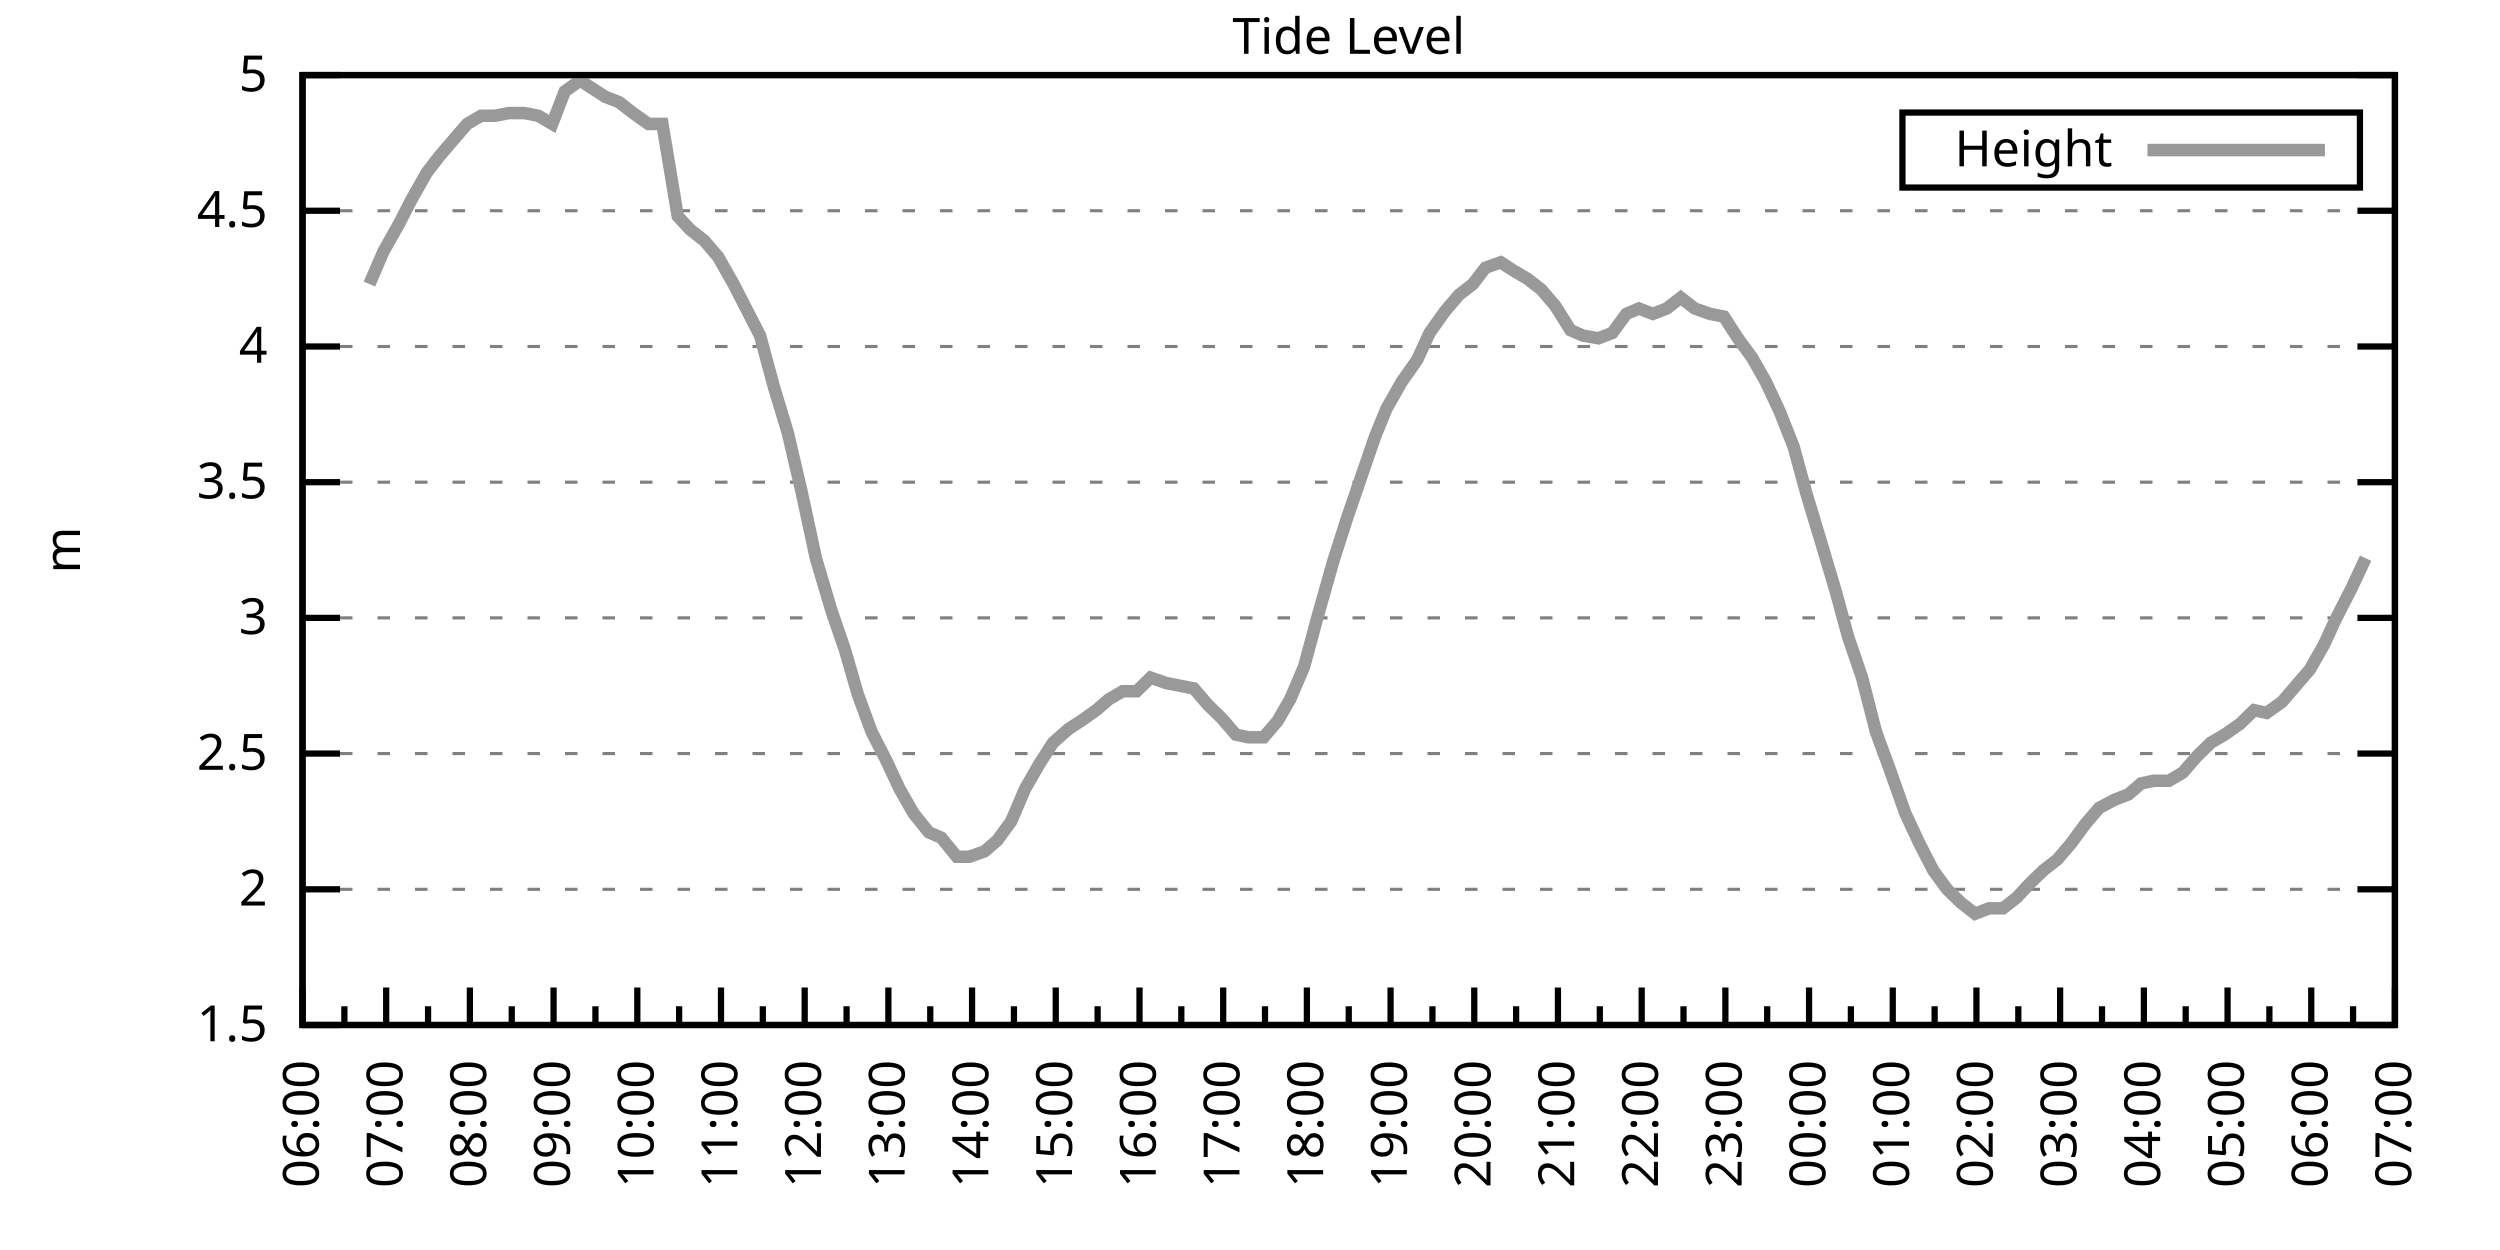
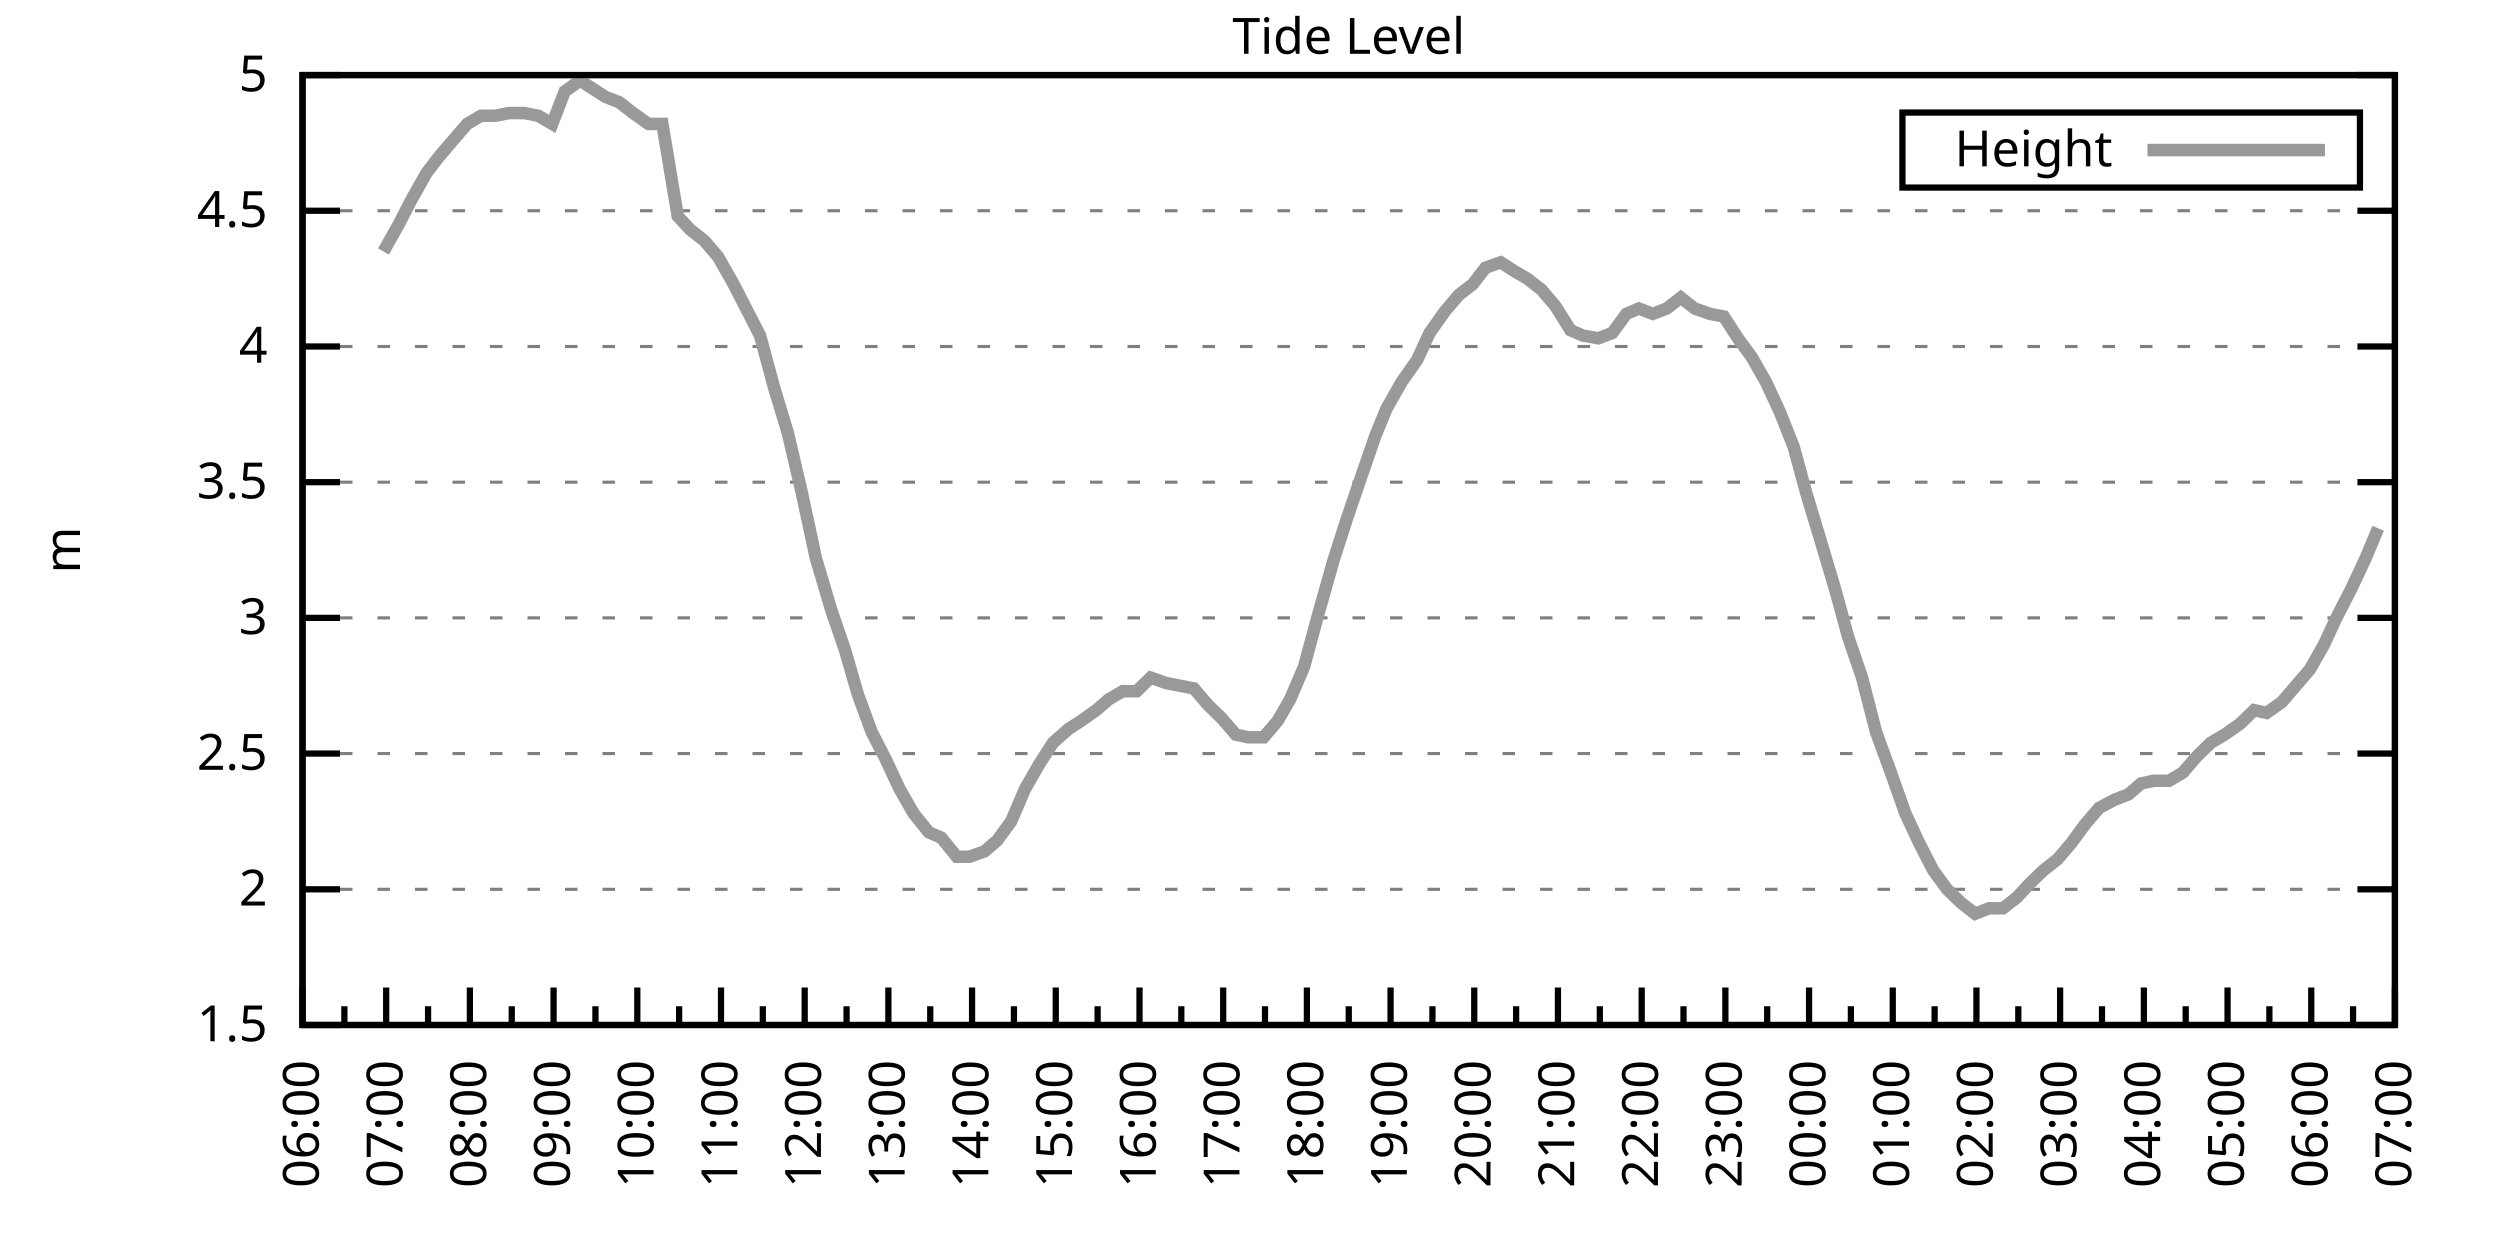
<svg xmlns="http://www.w3.org/2000/svg" xmlns:xlink="http://www.w3.org/1999/xlink" width="400" height="200" viewBox="0 0 400 200">
  <g id="gnuplot_canvas">
    <rect x="0" y="0" width="400" height="200" fill="none" />
    <defs>
      <circle id="gpDot" r="0.5" stroke-width="0.5" stroke="currentColor" />
      <path id="gpPt0" stroke-width="0.333" stroke="currentColor" d="M-1,0 h2 M0,-1 v2" />
      <path id="gpPt1" stroke-width="0.333" stroke="currentColor" d="M-1,-1 L1,1 M1,-1 L-1,1" />
      <path id="gpPt2" stroke-width="0.333" stroke="currentColor" d="M-1,0 L1,0 M0,-1 L0,1 M-1,-1 L1,1 M-1,1 L1,-1" />
      <rect id="gpPt3" stroke-width="0.333" stroke="currentColor" x="-1" y="-1" width="2" height="2" />
      <rect id="gpPt4" stroke-width="0.333" stroke="currentColor" fill="currentColor" x="-1" y="-1" width="2" height="2" />
      <circle id="gpPt5" stroke-width="0.333" stroke="currentColor" cx="0" cy="0" r="1" />
      <use xlink:href="#gpPt5" id="gpPt6" fill="currentColor" stroke="none" />
      <path id="gpPt7" stroke-width="0.333" stroke="currentColor" d="M0,-1.33 L-1.33,0.67 L1.33,0.67 z" />
      <use xlink:href="#gpPt7" id="gpPt8" fill="currentColor" stroke="none" />
      <use xlink:href="#gpPt7" id="gpPt9" stroke="currentColor" transform="rotate(180)" />
      <use xlink:href="#gpPt9" id="gpPt10" fill="currentColor" stroke="none" />
      <use xlink:href="#gpPt3" id="gpPt11" stroke="currentColor" transform="rotate(45)" />
      <use xlink:href="#gpPt11" id="gpPt12" fill="currentColor" stroke="none" />
      <path id="gpPt13" stroke-width="0.333" stroke="currentColor" d="M0,1.330 L1.265,0.411 L0.782,-1.067 L-0.782,-1.076 L-1.265,0.411 z" />
      <use xlink:href="#gpPt13" id="gpPt14" fill="currentColor" stroke="none" />
      <filter id="textbox" filterUnits="objectBoundingBox" x="0" y="0" height="1" width="1">
        <feFlood flood-color="white" flood-opacity="1" result="bgnd" />
        <feComposite in="SourceGraphic" in2="bgnd" operator="atop" />
      </filter>
      <filter id="greybox" filterUnits="objectBoundingBox" x="0" y="0" height="1" width="1">
        <feFlood flood-color="lightgrey" flood-opacity="1" result="grey" />
        <feComposite in="SourceGraphic" in2="grey" operator="atop" />
      </filter>
    </defs>
    <g fill="none" color="white" stroke="currentColor" stroke-width="1.00" stroke-linecap="butt" stroke-linejoin="miter">
</g>
    <g fill="none" color="black" stroke="currentColor" stroke-width="1.00" stroke-linecap="butt" stroke-linejoin="miter">
      <g stroke="none" shape-rendering="crispEdges">
        <polygon fill="rgb(255, 255, 255)" points="48.40,164.00 383.18,164.00 383.18,12.02 48.40,12.02 " />
      </g>
    </g>
    <g fill="none" color="black" stroke="currentColor" stroke-width="1.00" stroke-linecap="butt" stroke-linejoin="miter">
</g>
    <g fill="none" color="black" stroke="black" stroke-width="0.50" stroke-linecap="butt" stroke-linejoin="miter">
</g>
    <g fill="none" color="gray" stroke="currentColor" stroke-width="0.50" stroke-linecap="butt" stroke-linejoin="miter">
      <path stroke="gray" stroke-dasharray="2,4" class="gridline" d="M48.40,164.00 L383.19,164.00  " />
    </g>
    <g fill="none" color="gray" stroke="gray" stroke-width="1.00" stroke-linecap="butt" stroke-linejoin="miter">
</g>
    <g fill="none" color="black" stroke="currentColor" stroke-width="1.00" stroke-linecap="butt" stroke-linejoin="miter">
      <path stroke="black" d="M48.40,164.00 L54.40,164.00 M383.19,164.00 L377.19,164.00  " />
      <g transform="translate(42.80,166.60)" stroke="none" fill="black" font-family="Sans" font-size="8.00" text-anchor="end">
        <text>
          <tspan font-family="Sans"> 1.5</tspan>
        </text>
      </g>
    </g>
    <g fill="none" color="black" stroke="currentColor" stroke-width="1.00" stroke-linecap="butt" stroke-linejoin="miter">
</g>
    <g fill="none" color="black" stroke="black" stroke-width="0.50" stroke-linecap="butt" stroke-linejoin="miter">
</g>
    <g fill="none" color="gray" stroke="currentColor" stroke-width="0.50" stroke-linecap="butt" stroke-linejoin="miter">
      <path stroke="gray" stroke-dasharray="2,4" class="gridline" d="M48.40,142.29 L383.19,142.29  " />
    </g>
    <g fill="none" color="gray" stroke="gray" stroke-width="1.00" stroke-linecap="butt" stroke-linejoin="miter">
</g>
    <g fill="none" color="black" stroke="currentColor" stroke-width="1.00" stroke-linecap="butt" stroke-linejoin="miter">
      <path stroke="black" d="M48.40,142.29 L54.40,142.29 M383.19,142.29 L377.19,142.29  " />
      <g transform="translate(42.80,144.89)" stroke="none" fill="black" font-family="Sans" font-size="8.00" text-anchor="end">
        <text>
          <tspan font-family="Sans"> 2</tspan>
        </text>
      </g>
    </g>
    <g fill="none" color="black" stroke="currentColor" stroke-width="1.00" stroke-linecap="butt" stroke-linejoin="miter">
</g>
    <g fill="none" color="black" stroke="black" stroke-width="0.50" stroke-linecap="butt" stroke-linejoin="miter">
</g>
    <g fill="none" color="gray" stroke="currentColor" stroke-width="0.50" stroke-linecap="butt" stroke-linejoin="miter">
      <path stroke="gray" stroke-dasharray="2,4" class="gridline" d="M48.40,120.57 L383.19,120.57  " />
    </g>
    <g fill="none" color="gray" stroke="gray" stroke-width="1.00" stroke-linecap="butt" stroke-linejoin="miter">
</g>
    <g fill="none" color="black" stroke="currentColor" stroke-width="1.00" stroke-linecap="butt" stroke-linejoin="miter">
      <path stroke="black" d="M48.40,120.57 L54.40,120.57 M383.19,120.57 L377.19,120.57  " />
      <g transform="translate(42.80,123.17)" stroke="none" fill="black" font-family="Sans" font-size="8.00" text-anchor="end">
        <text>
          <tspan font-family="Sans"> 2.5</tspan>
        </text>
      </g>
    </g>
    <g fill="none" color="black" stroke="currentColor" stroke-width="1.00" stroke-linecap="butt" stroke-linejoin="miter">
</g>
    <g fill="none" color="black" stroke="black" stroke-width="0.50" stroke-linecap="butt" stroke-linejoin="miter">
</g>
    <g fill="none" color="gray" stroke="currentColor" stroke-width="0.50" stroke-linecap="butt" stroke-linejoin="miter">
      <path stroke="gray" stroke-dasharray="2,4" class="gridline" d="M48.40,98.86 L383.19,98.86  " />
    </g>
    <g fill="none" color="gray" stroke="gray" stroke-width="1.00" stroke-linecap="butt" stroke-linejoin="miter">
</g>
    <g fill="none" color="black" stroke="currentColor" stroke-width="1.00" stroke-linecap="butt" stroke-linejoin="miter">
      <path stroke="black" d="M48.40,98.86 L54.40,98.86 M383.19,98.86 L377.19,98.86  " />
      <g transform="translate(42.80,101.46)" stroke="none" fill="black" font-family="Sans" font-size="8.00" text-anchor="end">
        <text>
          <tspan font-family="Sans"> 3</tspan>
        </text>
      </g>
    </g>
    <g fill="none" color="black" stroke="currentColor" stroke-width="1.00" stroke-linecap="butt" stroke-linejoin="miter">
</g>
    <g fill="none" color="black" stroke="black" stroke-width="0.50" stroke-linecap="butt" stroke-linejoin="miter">
</g>
    <g fill="none" color="gray" stroke="currentColor" stroke-width="0.50" stroke-linecap="butt" stroke-linejoin="miter">
      <path stroke="gray" stroke-dasharray="2,4" class="gridline" d="M48.40,77.15 L383.19,77.15  " />
    </g>
    <g fill="none" color="gray" stroke="gray" stroke-width="1.00" stroke-linecap="butt" stroke-linejoin="miter">
</g>
    <g fill="none" color="black" stroke="currentColor" stroke-width="1.00" stroke-linecap="butt" stroke-linejoin="miter">
      <path stroke="black" d="M48.40,77.15 L54.40,77.15 M383.19,77.15 L377.19,77.15  " />
      <g transform="translate(42.80,79.75)" stroke="none" fill="black" font-family="Sans" font-size="8.00" text-anchor="end">
        <text>
          <tspan font-family="Sans"> 3.5</tspan>
        </text>
      </g>
    </g>
    <g fill="none" color="black" stroke="currentColor" stroke-width="1.00" stroke-linecap="butt" stroke-linejoin="miter">
</g>
    <g fill="none" color="black" stroke="black" stroke-width="0.50" stroke-linecap="butt" stroke-linejoin="miter">
</g>
    <g fill="none" color="gray" stroke="currentColor" stroke-width="0.50" stroke-linecap="butt" stroke-linejoin="miter">
      <path stroke="gray" stroke-dasharray="2,4" class="gridline" d="M48.40,55.44 L383.19,55.44  " />
    </g>
    <g fill="none" color="gray" stroke="gray" stroke-width="1.00" stroke-linecap="butt" stroke-linejoin="miter">
</g>
    <g fill="none" color="black" stroke="currentColor" stroke-width="1.00" stroke-linecap="butt" stroke-linejoin="miter">
      <path stroke="black" d="M48.40,55.44 L54.40,55.44 M383.19,55.44 L377.19,55.44  " />
      <g transform="translate(42.80,58.04)" stroke="none" fill="black" font-family="Sans" font-size="8.00" text-anchor="end">
        <text>
          <tspan font-family="Sans"> 4</tspan>
        </text>
      </g>
    </g>
    <g fill="none" color="black" stroke="currentColor" stroke-width="1.00" stroke-linecap="butt" stroke-linejoin="miter">
</g>
    <g fill="none" color="black" stroke="black" stroke-width="0.50" stroke-linecap="butt" stroke-linejoin="miter">
</g>
    <g fill="none" color="gray" stroke="currentColor" stroke-width="0.50" stroke-linecap="butt" stroke-linejoin="miter">
      <path stroke="gray" stroke-dasharray="2,4" class="gridline" d="M48.40,33.72 L383.19,33.72  " />
    </g>
    <g fill="none" color="gray" stroke="gray" stroke-width="1.00" stroke-linecap="butt" stroke-linejoin="miter">
</g>
    <g fill="none" color="black" stroke="currentColor" stroke-width="1.00" stroke-linecap="butt" stroke-linejoin="miter">
      <path stroke="black" d="M48.40,33.72 L54.40,33.72 M383.19,33.72 L377.19,33.72  " />
      <g transform="translate(42.80,36.32)" stroke="none" fill="black" font-family="Sans" font-size="8.00" text-anchor="end">
        <text>
          <tspan font-family="Sans"> 4.5</tspan>
        </text>
      </g>
    </g>
    <g fill="none" color="black" stroke="currentColor" stroke-width="1.00" stroke-linecap="butt" stroke-linejoin="miter">
</g>
    <g fill="none" color="black" stroke="black" stroke-width="0.50" stroke-linecap="butt" stroke-linejoin="miter">
</g>
    <g fill="none" color="gray" stroke="currentColor" stroke-width="0.50" stroke-linecap="butt" stroke-linejoin="miter">
      <path stroke="gray" stroke-dasharray="2,4" class="gridline" d="M48.40,12.01 L383.19,12.01  " />
    </g>
    <g fill="none" color="gray" stroke="gray" stroke-width="1.00" stroke-linecap="butt" stroke-linejoin="miter">
</g>
    <g fill="none" color="black" stroke="currentColor" stroke-width="1.00" stroke-linecap="butt" stroke-linejoin="miter">
      <path stroke="black" d="M48.40,12.01 L54.40,12.01 M383.19,12.01 L377.19,12.01  " />
      <g transform="translate(42.80,14.61)" stroke="none" fill="black" font-family="Sans" font-size="8.00" text-anchor="end">
        <text>
          <tspan font-family="Sans"> 5</tspan>
        </text>
      </g>
    </g>
    <g fill="none" color="black" stroke="currentColor" stroke-width="1.00" stroke-linecap="butt" stroke-linejoin="miter">
      <path stroke="black" d="M48.40,164.00 L48.40,158.00  " />
      <g transform="translate(51.00,169.60) rotate(270)" stroke="none" fill="black" font-family="Sans" font-size="8.00" text-anchor="end">
        <text>
          <tspan font-family="Sans">06:00</tspan>
        </text>
      </g>
    </g>
    <g fill="none" color="black" stroke="currentColor" stroke-width="1.00" stroke-linecap="butt" stroke-linejoin="miter">
      <path stroke="black" d="M55.10,164.00 L55.10,161.00 M61.79,164.00 L61.79,158.00  " />
      <g transform="translate(64.39,169.60) rotate(270)" stroke="none" fill="black" font-family="Sans" font-size="8.00" text-anchor="end">
        <text>
          <tspan font-family="Sans">07:00</tspan>
        </text>
      </g>
    </g>
    <g fill="none" color="black" stroke="currentColor" stroke-width="1.00" stroke-linecap="butt" stroke-linejoin="miter">
      <path stroke="black" d="M68.49,164.00 L68.49,161.00 M75.18,164.00 L75.18,158.00  " />
      <g transform="translate(77.78,169.60) rotate(270)" stroke="none" fill="black" font-family="Sans" font-size="8.00" text-anchor="end">
        <text>
          <tspan font-family="Sans">08:00</tspan>
        </text>
      </g>
    </g>
    <g fill="none" color="black" stroke="currentColor" stroke-width="1.00" stroke-linecap="butt" stroke-linejoin="miter">
      <path stroke="black" d="M81.88,164.00 L81.88,161.00 M88.57,164.00 L88.57,158.00  " />
      <g transform="translate(91.17,169.60) rotate(270)" stroke="none" fill="black" font-family="Sans" font-size="8.00" text-anchor="end">
        <text>
          <tspan font-family="Sans">09:00</tspan>
        </text>
      </g>
    </g>
    <g fill="none" color="black" stroke="currentColor" stroke-width="1.00" stroke-linecap="butt" stroke-linejoin="miter">
      <path stroke="black" d="M95.27,164.00 L95.27,161.00 M101.97,164.00 L101.97,158.00  " />
      <g transform="translate(104.57,169.60) rotate(270)" stroke="none" fill="black" font-family="Sans" font-size="8.00" text-anchor="end">
        <text>
          <tspan font-family="Sans">10:00</tspan>
        </text>
      </g>
    </g>
    <g fill="none" color="black" stroke="currentColor" stroke-width="1.00" stroke-linecap="butt" stroke-linejoin="miter">
      <path stroke="black" d="M108.66,164.00 L108.66,161.00 M115.36,164.00 L115.36,158.00  " />
      <g transform="translate(117.96,169.60) rotate(270)" stroke="none" fill="black" font-family="Sans" font-size="8.00" text-anchor="end">
        <text>
          <tspan font-family="Sans">11:00</tspan>
        </text>
      </g>
    </g>
    <g fill="none" color="black" stroke="currentColor" stroke-width="1.00" stroke-linecap="butt" stroke-linejoin="miter">
      <path stroke="black" d="M122.05,164.00 L122.05,161.00 M128.75,164.00 L128.75,158.00  " />
      <g transform="translate(131.35,169.60) rotate(270)" stroke="none" fill="black" font-family="Sans" font-size="8.00" text-anchor="end">
        <text>
          <tspan font-family="Sans">12:00</tspan>
        </text>
      </g>
    </g>
    <g fill="none" color="black" stroke="currentColor" stroke-width="1.00" stroke-linecap="butt" stroke-linejoin="miter">
      <path stroke="black" d="M135.45,164.00 L135.45,161.00 M142.14,164.00 L142.14,158.00  " />
      <g transform="translate(144.74,169.60) rotate(270)" stroke="none" fill="black" font-family="Sans" font-size="8.00" text-anchor="end">
        <text>
          <tspan font-family="Sans">13:00</tspan>
        </text>
      </g>
    </g>
    <g fill="none" color="black" stroke="currentColor" stroke-width="1.00" stroke-linecap="butt" stroke-linejoin="miter">
      <path stroke="black" d="M148.84,164.00 L148.84,161.00 M155.53,164.00 L155.53,158.00  " />
      <g transform="translate(158.13,169.60) rotate(270)" stroke="none" fill="black" font-family="Sans" font-size="8.00" text-anchor="end">
        <text>
          <tspan font-family="Sans">14:00</tspan>
        </text>
      </g>
    </g>
    <g fill="none" color="black" stroke="currentColor" stroke-width="1.00" stroke-linecap="butt" stroke-linejoin="miter">
      <path stroke="black" d="M162.23,164.00 L162.23,161.00 M168.92,164.00 L168.92,158.00  " />
      <g transform="translate(171.52,169.60) rotate(270)" stroke="none" fill="black" font-family="Sans" font-size="8.00" text-anchor="end">
        <text>
          <tspan font-family="Sans">15:00</tspan>
        </text>
      </g>
    </g>
    <g fill="none" color="black" stroke="currentColor" stroke-width="1.00" stroke-linecap="butt" stroke-linejoin="miter">
      <path stroke="black" d="M175.62,164.00 L175.62,161.00 M182.32,164.00 L182.32,158.00  " />
      <g transform="translate(184.92,169.60) rotate(270)" stroke="none" fill="black" font-family="Sans" font-size="8.00" text-anchor="end">
        <text>
          <tspan font-family="Sans">16:00</tspan>
        </text>
      </g>
    </g>
    <g fill="none" color="black" stroke="currentColor" stroke-width="1.00" stroke-linecap="butt" stroke-linejoin="miter">
      <path stroke="black" d="M189.01,164.00 L189.01,161.00 M195.71,164.00 L195.71,158.00  " />
      <g transform="translate(198.31,169.60) rotate(270)" stroke="none" fill="black" font-family="Sans" font-size="8.00" text-anchor="end">
        <text>
          <tspan font-family="Sans">17:00</tspan>
        </text>
      </g>
    </g>
    <g fill="none" color="black" stroke="currentColor" stroke-width="1.00" stroke-linecap="butt" stroke-linejoin="miter">
      <path stroke="black" d="M202.40,164.00 L202.40,161.00 M209.10,164.00 L209.10,158.00  " />
      <g transform="translate(211.70,169.60) rotate(270)" stroke="none" fill="black" font-family="Sans" font-size="8.00" text-anchor="end">
        <text>
          <tspan font-family="Sans">18:00</tspan>
        </text>
      </g>
    </g>
    <g fill="none" color="black" stroke="currentColor" stroke-width="1.00" stroke-linecap="butt" stroke-linejoin="miter">
      <path stroke="black" d="M215.80,164.00 L215.80,161.00 M222.49,164.00 L222.49,158.00  " />
      <g transform="translate(225.09,169.60) rotate(270)" stroke="none" fill="black" font-family="Sans" font-size="8.00" text-anchor="end">
        <text>
          <tspan font-family="Sans">19:00</tspan>
        </text>
      </g>
    </g>
    <g fill="none" color="black" stroke="currentColor" stroke-width="1.00" stroke-linecap="butt" stroke-linejoin="miter">
      <path stroke="black" d="M229.19,164.00 L229.19,161.00 M235.88,164.00 L235.88,158.00  " />
      <g transform="translate(238.48,169.60) rotate(270)" stroke="none" fill="black" font-family="Sans" font-size="8.00" text-anchor="end">
        <text>
          <tspan font-family="Sans">20:00</tspan>
        </text>
      </g>
    </g>
    <g fill="none" color="black" stroke="currentColor" stroke-width="1.00" stroke-linecap="butt" stroke-linejoin="miter">
      <path stroke="black" d="M242.58,164.00 L242.58,161.00 M249.27,164.00 L249.27,158.00  " />
      <g transform="translate(251.87,169.60) rotate(270)" stroke="none" fill="black" font-family="Sans" font-size="8.00" text-anchor="end">
        <text>
          <tspan font-family="Sans">21:00</tspan>
        </text>
      </g>
    </g>
    <g fill="none" color="black" stroke="currentColor" stroke-width="1.00" stroke-linecap="butt" stroke-linejoin="miter">
      <path stroke="black" d="M255.97,164.00 L255.97,161.00 M262.67,164.00 L262.67,158.00  " />
      <g transform="translate(265.27,169.60) rotate(270)" stroke="none" fill="black" font-family="Sans" font-size="8.00" text-anchor="end">
        <text>
          <tspan font-family="Sans">22:00</tspan>
        </text>
      </g>
    </g>
    <g fill="none" color="black" stroke="currentColor" stroke-width="1.00" stroke-linecap="butt" stroke-linejoin="miter">
      <path stroke="black" d="M269.36,164.00 L269.36,161.00 M276.06,164.00 L276.06,158.00  " />
      <g transform="translate(278.66,169.60) rotate(270)" stroke="none" fill="black" font-family="Sans" font-size="8.00" text-anchor="end">
        <text>
          <tspan font-family="Sans">23:00</tspan>
        </text>
      </g>
    </g>
    <g fill="none" color="black" stroke="currentColor" stroke-width="1.00" stroke-linecap="butt" stroke-linejoin="miter">
      <path stroke="black" d="M282.75,164.00 L282.75,161.00 M289.45,164.00 L289.45,158.00  " />
      <g transform="translate(292.05,169.60) rotate(270)" stroke="none" fill="black" font-family="Sans" font-size="8.00" text-anchor="end">
        <text>
          <tspan font-family="Sans">00:00</tspan>
        </text>
      </g>
    </g>
    <g fill="none" color="black" stroke="currentColor" stroke-width="1.00" stroke-linecap="butt" stroke-linejoin="miter">
      <path stroke="black" d="M296.14,164.00 L296.14,161.00 M302.84,164.00 L302.84,158.00  " />
      <g transform="translate(305.44,169.60) rotate(270)" stroke="none" fill="black" font-family="Sans" font-size="8.00" text-anchor="end">
        <text>
          <tspan font-family="Sans">01:00</tspan>
        </text>
      </g>
    </g>
    <g fill="none" color="black" stroke="currentColor" stroke-width="1.00" stroke-linecap="butt" stroke-linejoin="miter">
      <path stroke="black" d="M309.54,164.00 L309.54,161.00 M316.23,164.00 L316.23,158.00  " />
      <g transform="translate(318.83,169.60) rotate(270)" stroke="none" fill="black" font-family="Sans" font-size="8.00" text-anchor="end">
        <text>
          <tspan font-family="Sans">02:00</tspan>
        </text>
      </g>
    </g>
    <g fill="none" color="black" stroke="currentColor" stroke-width="1.00" stroke-linecap="butt" stroke-linejoin="miter">
      <path stroke="black" d="M322.93,164.00 L322.93,161.00 M329.62,164.00 L329.62,158.00  " />
      <g transform="translate(332.22,169.60) rotate(270)" stroke="none" fill="black" font-family="Sans" font-size="8.00" text-anchor="end">
        <text>
          <tspan font-family="Sans">03:00</tspan>
        </text>
      </g>
    </g>
    <g fill="none" color="black" stroke="currentColor" stroke-width="1.00" stroke-linecap="butt" stroke-linejoin="miter">
      <path stroke="black" d="M336.32,164.00 L336.32,161.00 M343.02,164.00 L343.02,158.00  " />
      <g transform="translate(345.62,169.60) rotate(270)" stroke="none" fill="black" font-family="Sans" font-size="8.00" text-anchor="end">
        <text>
          <tspan font-family="Sans">04:00</tspan>
        </text>
      </g>
    </g>
    <g fill="none" color="black" stroke="currentColor" stroke-width="1.00" stroke-linecap="butt" stroke-linejoin="miter">
      <path stroke="black" d="M349.71,164.00 L349.71,161.00 M356.41,164.00 L356.41,158.00  " />
      <g transform="translate(359.01,169.60) rotate(270)" stroke="none" fill="black" font-family="Sans" font-size="8.00" text-anchor="end">
        <text>
          <tspan font-family="Sans">05:00</tspan>
        </text>
      </g>
    </g>
    <g fill="none" color="black" stroke="currentColor" stroke-width="1.00" stroke-linecap="butt" stroke-linejoin="miter">
      <path stroke="black" d="M363.10,164.00 L363.10,161.00 M369.80,164.00 L369.80,158.00  " />
      <g transform="translate(372.40,169.60) rotate(270)" stroke="none" fill="black" font-family="Sans" font-size="8.00" text-anchor="end">
        <text>
          <tspan font-family="Sans">06:00</tspan>
        </text>
      </g>
    </g>
    <g fill="none" color="black" stroke="currentColor" stroke-width="1.00" stroke-linecap="butt" stroke-linejoin="miter">
      <path stroke="black" d="M376.49,164.00 L376.49,161.00 M383.19,164.00 L383.19,158.00  " />
      <g transform="translate(385.79,169.60) rotate(270)" stroke="none" fill="black" font-family="Sans" font-size="8.00" text-anchor="end">
        <text>
          <tspan font-family="Sans">07:00</tspan>
        </text>
      </g>
    </g>
    <g fill="none" color="black" stroke="currentColor" stroke-width="1.00" stroke-linecap="butt" stroke-linejoin="miter">
</g>
    <g fill="none" color="black" stroke="currentColor" stroke-width="1.00" stroke-linecap="butt" stroke-linejoin="miter">
      <path stroke="black" d="M48.40,12.01 L48.40,164.00 L383.19,164.00 L383.19,12.01 L48.40,12.01 Z  " />
    </g>
    <g fill="none" color="black" stroke="currentColor" stroke-width="1.00" stroke-linecap="butt" stroke-linejoin="miter">
      <g transform="translate(12.80,88.01) rotate(270)" stroke="none" fill="black" font-family="Sans" font-size="8.00" text-anchor="middle">
        <text>
          <tspan font-family="Sans">m</tspan>
        </text>
      </g>
    </g>
    <g fill="none" color="black" stroke="currentColor" stroke-width="1.00" stroke-linecap="butt" stroke-linejoin="miter">
</g>
    <g fill="none" color="black" stroke="currentColor" stroke-width="1.00" stroke-linecap="butt" stroke-linejoin="miter">
      <path stroke="black" d="M304.39,30.01 L304.39,18.01 L377.59,18.01 L377.59,30.01 L304.39,30.01 Z  " />
    </g>
    <g id="Tide_level_plot_1">
      <g fill="none" color="white" stroke="black" stroke-width="2.00" stroke-linecap="butt" stroke-linejoin="miter">
</g>
      <g fill="none" color="black" stroke="currentColor" stroke-width="2.00" stroke-linecap="butt" stroke-linejoin="miter">
        <g transform="translate(337.99,26.61)" stroke="none" fill="black" font-family="Sans" font-size="8.00" text-anchor="end">
          <text>
            <tspan font-family="Sans">Height</tspan>
          </text>
        </g>
      </g>
      <g fill="none" color="black" stroke="currentColor" stroke-width="2.00" stroke-linecap="butt" stroke-linejoin="miter">
-         <path stroke="rgb(153, 153, 153)" d="M343.59,24.01 L371.99,24.01 M59.11,45.45 L61.35,40.24 L63.80,35.89 L65.81,31.99 L68.26,27.64 L70.27,25.04   L72.50,22.43 L74.74,19.83 L76.97,18.52 L79.20,18.52 L81.43,18.09 L83.89,18.09 L86.12,18.52 L88.35,19.83   L90.36,14.62 L92.82,12.88 L94.82,14.18 L96.83,15.48 L99.06,16.35 L101.30,18.09 L103.75,19.83 L105.98,19.83   L108.44,34.59 L110.45,36.76 L112.68,38.50 L114.91,41.11 L117.37,45.45 L119.38,49.36 L121.61,53.70 L123.84,61.95   L126.07,69.33 L128.30,78.89 L130.54,89.31 L132.99,97.56 L135.22,104.07 L137.23,111.02 L139.46,117.10 L141.69,121.44   L143.93,126.22 L146.16,130.13 L148.61,133.17 L150.62,134.04 L153.08,137.08 L155.09,137.08 L157.54,136.21 L159.55,134.47   L161.78,131.43 L164.01,126.22 L166.25,122.31 L168.48,118.84 L170.93,116.67 L172.94,115.36 L175.40,113.63 L177.41,111.89   L179.64,110.59 L181.87,110.59 L184.10,108.42 L186.56,109.28 L188.79,109.72 L191.02,110.15 L193.25,112.76 L195.48,114.93   L197.72,117.53 L199.73,117.97 L202.18,117.97 L204.41,115.36 L206.42,111.89 L208.65,106.68 L210.88,98.43 L213.34,89.74   L215.57,82.79 L217.80,76.28 L220.04,69.77 L221.82,65.42 L224.28,61.08 L226.73,57.61 L228.74,53.26 L231.20,49.79   L233.43,47.18 L235.66,45.45 L237.67,42.84 L240.12,41.97 L242.13,43.28 L244.36,44.58 L246.60,46.32 L248.83,48.92   L251.28,52.83 L253.29,53.70 L255.75,54.13 L257.98,53.26 L260.21,50.22 L262.22,49.36 L264.45,50.22 L266.68,49.36   L268.92,47.62 L271.15,49.36 L273.60,50.22 L275.83,50.66 L278.07,54.13 L280.30,57.17 L282.53,61.08 L284.76,65.86   L286.99,71.50 L289.00,78.89 L291.23,86.27 L293.69,94.52 L295.70,101.90 L297.93,108.42 L300.16,117.10 L302.39,123.18   L304.85,130.13 L307.08,134.90 L309.31,139.25 L311.54,142.29 L313.78,144.46 L316.01,146.20 L318.24,145.33 L320.47,145.33   L322.70,143.59 L324.71,141.42 L326.95,139.25 L329.18,137.51 L331.41,134.90 L333.64,131.86 L335.87,129.26 L338.33,127.96   L340.56,127.09 L342.57,125.35 L344.58,124.92 L347.03,124.92 L349.26,123.61 L351.50,121.01 L353.73,118.84 L355.96,117.53   L358.42,115.80 L360.65,113.63 L362.66,114.06 L365.11,112.32 L367.34,109.72 L369.58,107.11 L371.81,103.20 L373.82,98.86   L376.27,94.08 L378.50,89.31  " />
+         <path stroke="rgb(153, 153, 153)" d="M343.59,24.01 L371.99,24.01 M61.35,40.24 L63.80,35.89 L65.81,31.99 L68.26,27.64 L70.27,25.04 L72.50,22.43   L74.74,19.83 L76.97,18.52 L79.20,18.52 L81.43,18.09 L83.89,18.09 L86.12,18.52 L88.35,19.83 L90.36,14.62   L92.82,12.88 L94.82,14.18 L96.83,15.48 L99.06,16.35 L101.30,18.09 L103.75,19.83 L105.98,19.83 L108.44,34.59   L110.45,36.76 L112.68,38.50 L114.91,41.11 L117.37,45.45 L119.38,49.36 L121.61,53.70 L123.84,61.95 L126.07,69.33   L128.30,78.89 L130.54,89.31 L132.99,97.56 L135.22,104.07 L137.23,111.02 L139.46,117.10 L141.69,121.44 L143.93,126.22   L146.16,130.13 L148.61,133.17 L150.62,134.04 L153.08,137.08 L155.09,137.08 L157.54,136.21 L159.55,134.47 L161.78,131.43   L164.01,126.22 L166.25,122.31 L168.48,118.84 L170.93,116.67 L172.94,115.36 L175.40,113.63 L177.41,111.89 L179.64,110.59   L181.87,110.59 L184.10,108.42 L186.56,109.28 L188.79,109.72 L191.02,110.15 L193.25,112.76 L195.48,114.93 L197.72,117.53   L199.73,117.97 L202.18,117.97 L204.41,115.36 L206.42,111.89 L208.65,106.68 L210.88,98.43 L213.34,89.74 L215.57,82.79   L217.80,76.28 L220.04,69.77 L221.82,65.42 L224.28,61.08 L226.73,57.61 L228.74,53.26 L231.20,49.79 L233.43,47.18   L235.66,45.45 L237.67,42.84 L240.12,41.97 L242.13,43.28 L244.36,44.58 L246.60,46.32 L248.83,48.92 L251.28,52.83   L253.29,53.70 L255.75,54.13 L257.98,53.26 L260.21,50.22 L262.22,49.36 L264.45,50.22 L266.68,49.36 L268.92,47.62   L271.15,49.36 L273.60,50.22 L275.83,50.66 L278.07,54.13 L280.30,57.17 L282.53,61.08 L284.76,65.86 L286.99,71.50   L289.00,78.89 L291.23,86.27 L293.69,94.52 L295.70,101.90 L297.93,108.42 L300.16,117.10 L302.39,123.18 L304.85,130.13   L307.08,134.90 L309.31,139.25 L311.54,142.29 L313.78,144.46 L316.01,146.20 L318.24,145.33 L320.47,145.33 L322.70,143.59   L324.71,141.42 L326.95,139.25 L329.18,137.51 L331.41,134.90 L333.64,131.86 L335.87,129.26 L338.33,127.96 L340.56,127.09   L342.57,125.35 L344.58,124.92 L347.03,124.92 L349.26,123.61 L351.50,121.01 L353.73,118.84 L355.96,117.53 L358.42,115.80   L360.65,113.63 L362.66,114.06 L365.11,112.32 L367.34,109.72 L369.58,107.11 L371.81,103.20 L373.82,98.86 L376.27,94.08   L378.50,89.31 L380.51,84.53  " />
      </g>
    </g>
    <g fill="none" color="black" stroke="currentColor" stroke-width="2.00" stroke-linecap="butt" stroke-linejoin="miter">
</g>
    <g fill="none" color="black" stroke="black" stroke-width="1.00" stroke-linecap="butt" stroke-linejoin="miter">
</g>
    <g fill="none" color="black" stroke="currentColor" stroke-width="1.00" stroke-linecap="butt" stroke-linejoin="miter">
      <path stroke="black" d="M48.40,12.01 L48.40,164.00 L383.19,164.00 L383.19,12.01 L48.40,12.01 Z  " />
    </g>
    <g fill="none" color="black" stroke="currentColor" stroke-width="1.00" stroke-linecap="butt" stroke-linejoin="miter">
      <g transform="translate(215.79,8.61)" stroke="none" fill="black" font-family="Sans" font-size="8.00" text-anchor="middle">
        <text>
          <tspan font-family="Sans">Tide Level</tspan>
        </text>
      </g>
    </g>
    <g fill="none" color="black" stroke="currentColor" stroke-width="1.00" stroke-linecap="butt" stroke-linejoin="miter">
</g>
  </g>
</svg>
